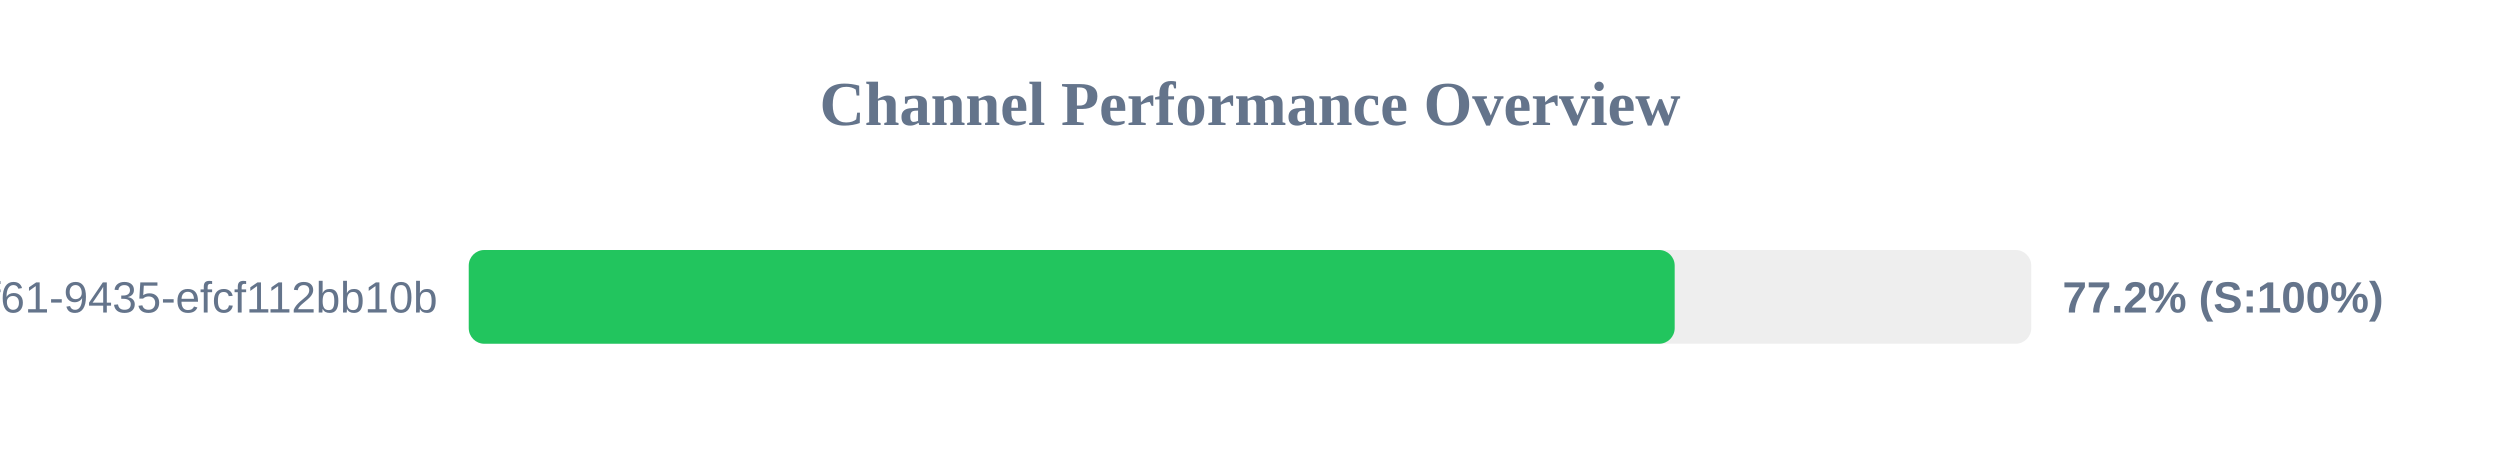
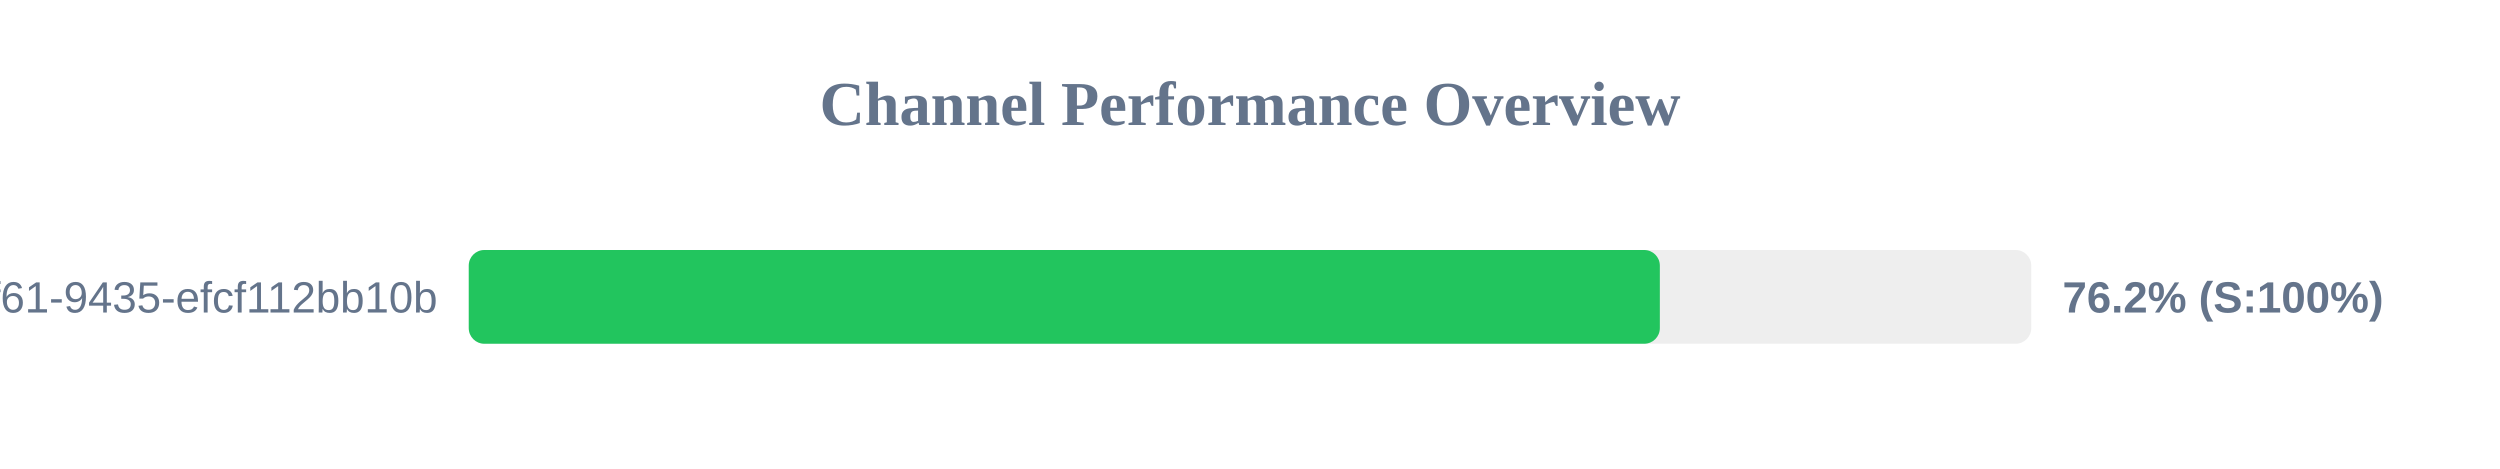
<svg xmlns="http://www.w3.org/2000/svg" width="800" height="150" version="1.1">
  <style>
        .row { font: 14px Arial; fill: #64748b; }
        .score { font: bold 14px Arial; fill: #64748b; }
    </style>
  <text x="400" y="40" text-anchor="middle" font-size="20px" font-weight="bold" fill="#64748b">Channel Performance Overview</text>
  <rect x="150" y="80" width="500" height="30" fill="#eee" rx="5" />
-   <rect x="150" y="80" width="385.9" height="30" fill="#22c55e" rx="5" />
+   <rect x="150" y="80" width="381.15" height="30" fill="#22c55e" rx="5" />
  <text x="140" y="100" text-anchor="end" class="row">?uuid=07c122ad-50b2-4f61-9435-efcf112bb10b</text>
-   <text x="660" y="100" text-anchor="start" class="score">77.2% (S:100%)</text>
+   <text x="660" y="100" text-anchor="start" class="score">76.2% (S:100%)</text>
</svg>
